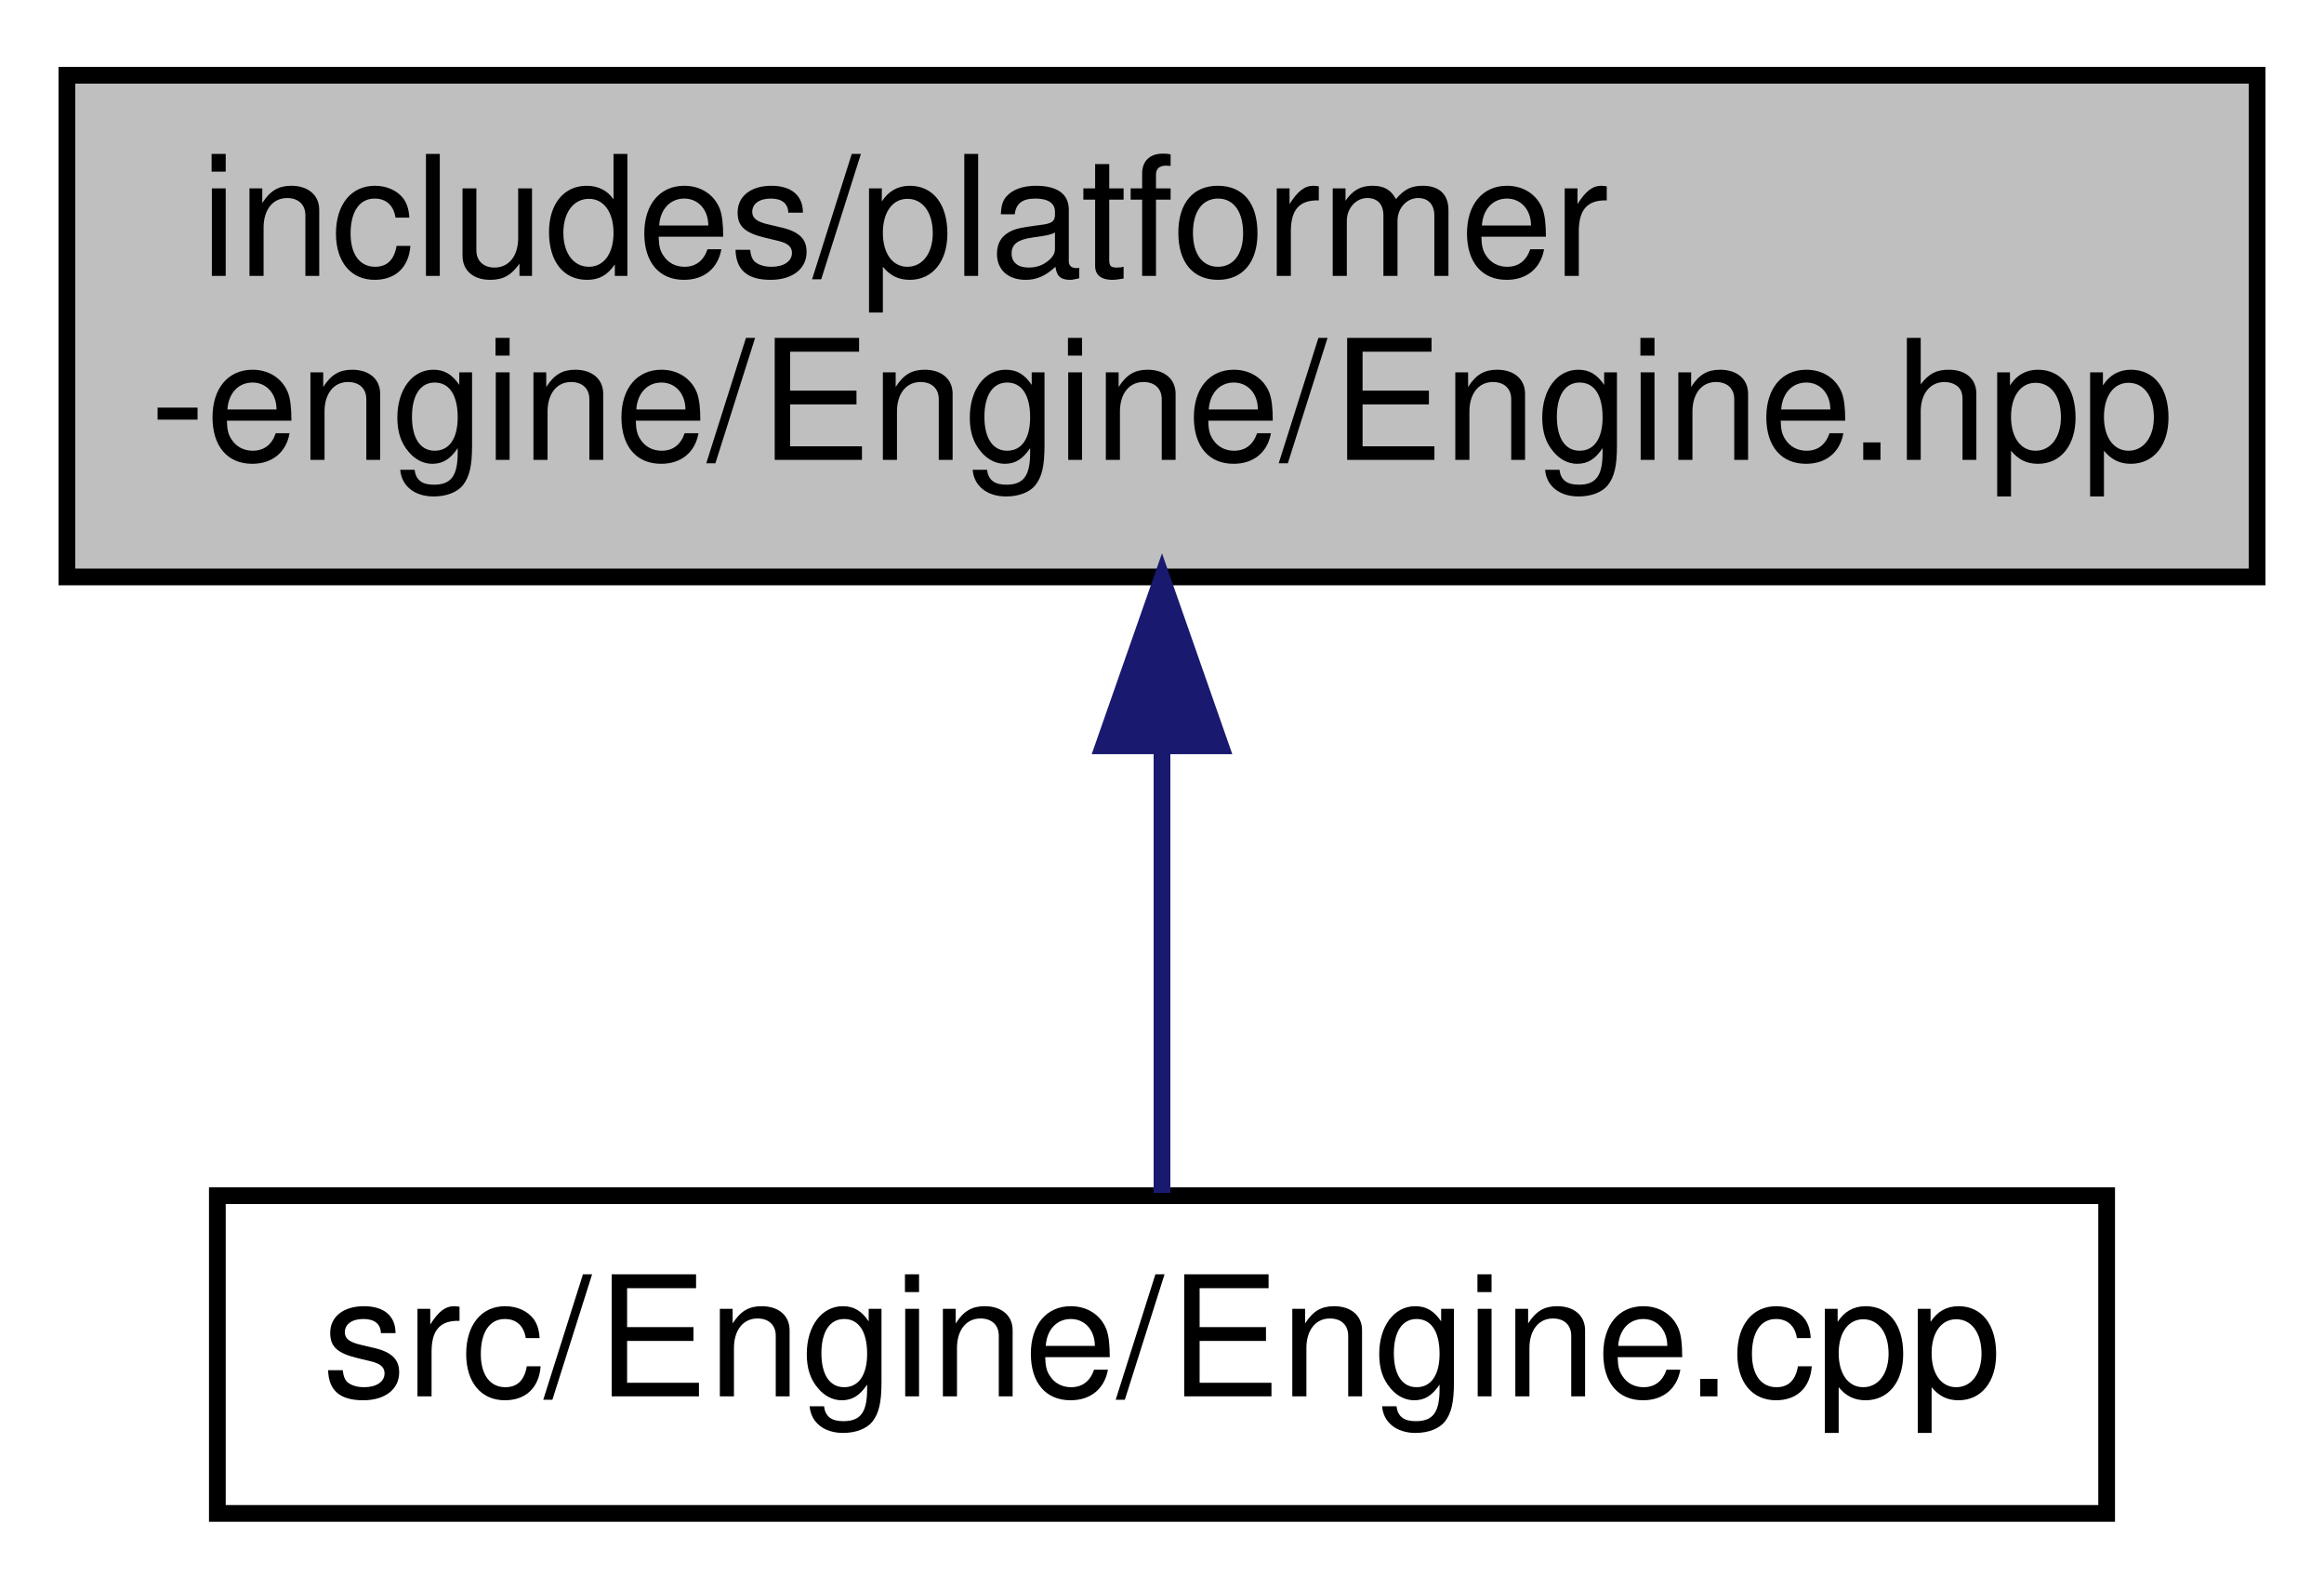
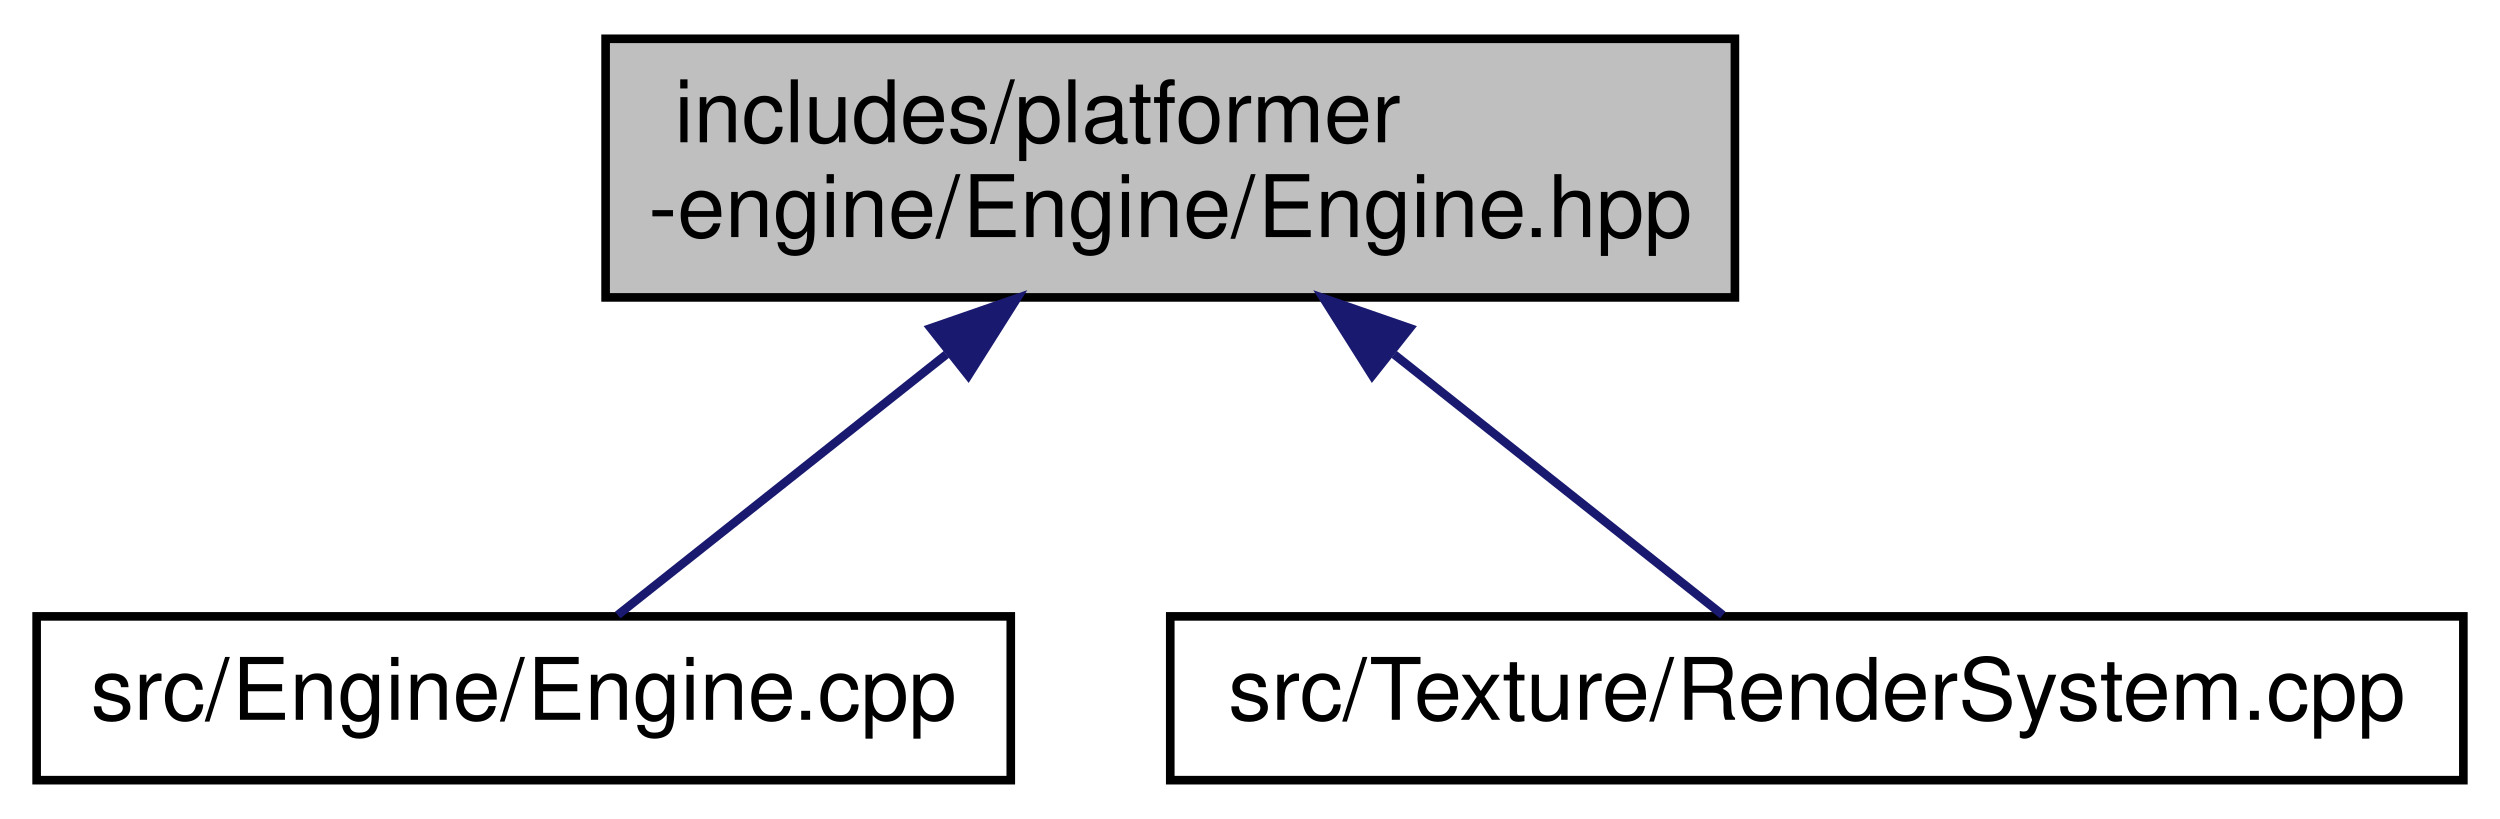
- <svg xmlns="http://www.w3.org/2000/svg" xmlns:xlink="http://www.w3.org/1999/xlink" width="139pt" height="95pt" viewBox="0.00 0.00 139.00 95.00">
+ <svg xmlns="http://www.w3.org/2000/svg" xmlns:xlink="http://www.w3.org/1999/xlink" width="290pt" height="95pt" viewBox="0.00 0.00 289.50 95.00">
  <g id="graph0" class="graph" transform="scale(1 1) rotate(0) translate(4 91)">
    <g id="node1" class="node">
      <g id="a_node1">
        <a xlink:title=" ">
-           <polygon fill="#bfbfbf" stroke="black" points="0,-56.5 0,-86.5 131,-86.5 131,-56.5 0,-56.5" />
-           <text text-anchor="start" x="8" y="-74.5" font-family="Helvetica,sans-Serif" font-size="10.00">includes/platformer</text>
-           <text text-anchor="middle" x="65.5" y="-63.5" font-family="Helvetica,sans-Serif" font-size="10.00">-engine/Engine/Engine.hpp</text>
+           <polygon fill="#bfbfbf" stroke="black" points="66,-56.5 66,-86.5 197,-86.5 197,-56.5 66,-56.5" />
+           <text text-anchor="start" x="74" y="-74.5" font-family="Helvetica,sans-Serif" font-size="10.00">includes/platformer</text>
+           <text text-anchor="middle" x="131.5" y="-63.5" font-family="Helvetica,sans-Serif" font-size="10.00">-engine/Engine/Engine.hpp</text>
        </a>
      </g>
    </g>
    <g id="node2" class="node">
      <g id="a_node2">
        <a xlink:href="Engine_8cpp.html" target="_top" xlink:title=" ">
-           <polygon fill="none" stroke="black" points="9,-0.5 9,-19.5 122,-19.5 122,-0.5 9,-0.5" />
-           <text text-anchor="middle" x="65.5" y="-7.5" font-family="Helvetica,sans-Serif" font-size="10.00">src/Engine/Engine.cpp</text>
+           <polygon fill="none" stroke="black" points="0,-0.5 0,-19.5 113,-19.5 113,-0.5 0,-0.5" />
+           <text text-anchor="middle" x="56.5" y="-7.5" font-family="Helvetica,sans-Serif" font-size="10.00">src/Engine/Engine.cpp</text>
        </a>
      </g>
    </g>
    <g id="edge1" class="edge">
-       <path fill="none" stroke="midnightblue" d="M65.5,-46.29C65.5,-36.86 65.5,-26.65 65.5,-19.66" />
-       <polygon fill="midnightblue" stroke="midnightblue" points="62,-46.4 65.5,-56.4 69,-46.4 62,-46.4" />
+       <path fill="none" stroke="midnightblue" d="M105.53,-49.89C92.48,-39.54 77.37,-27.56 67.41,-19.66" />
+       <polygon fill="midnightblue" stroke="midnightblue" points="103.72,-52.93 113.73,-56.4 108.07,-47.44 103.72,-52.93" />
+     </g>
+     <g id="node3" class="node">
+       <g id="a_node3">
+         <a xlink:href="RenderSystem_8cpp.html" target="_top" xlink:title=" ">
+           <polygon fill="none" stroke="black" points="131.5,-0.5 131.5,-19.5 281.5,-19.5 281.5,-0.5 131.5,-0.5" />
+           <text text-anchor="middle" x="206.5" y="-7.5" font-family="Helvetica,sans-Serif" font-size="10.00">src/Texture/RenderSystem.cpp</text>
+         </a>
+       </g>
+     </g>
+     <g id="edge2" class="edge">
+       <path fill="none" stroke="midnightblue" d="M157.47,-49.89C170.52,-39.54 185.63,-27.56 195.59,-19.66" />
+       <polygon fill="midnightblue" stroke="midnightblue" points="154.93,-47.44 149.27,-56.4 159.28,-52.93 154.93,-47.44" />
    </g>
  </g>
</svg>
